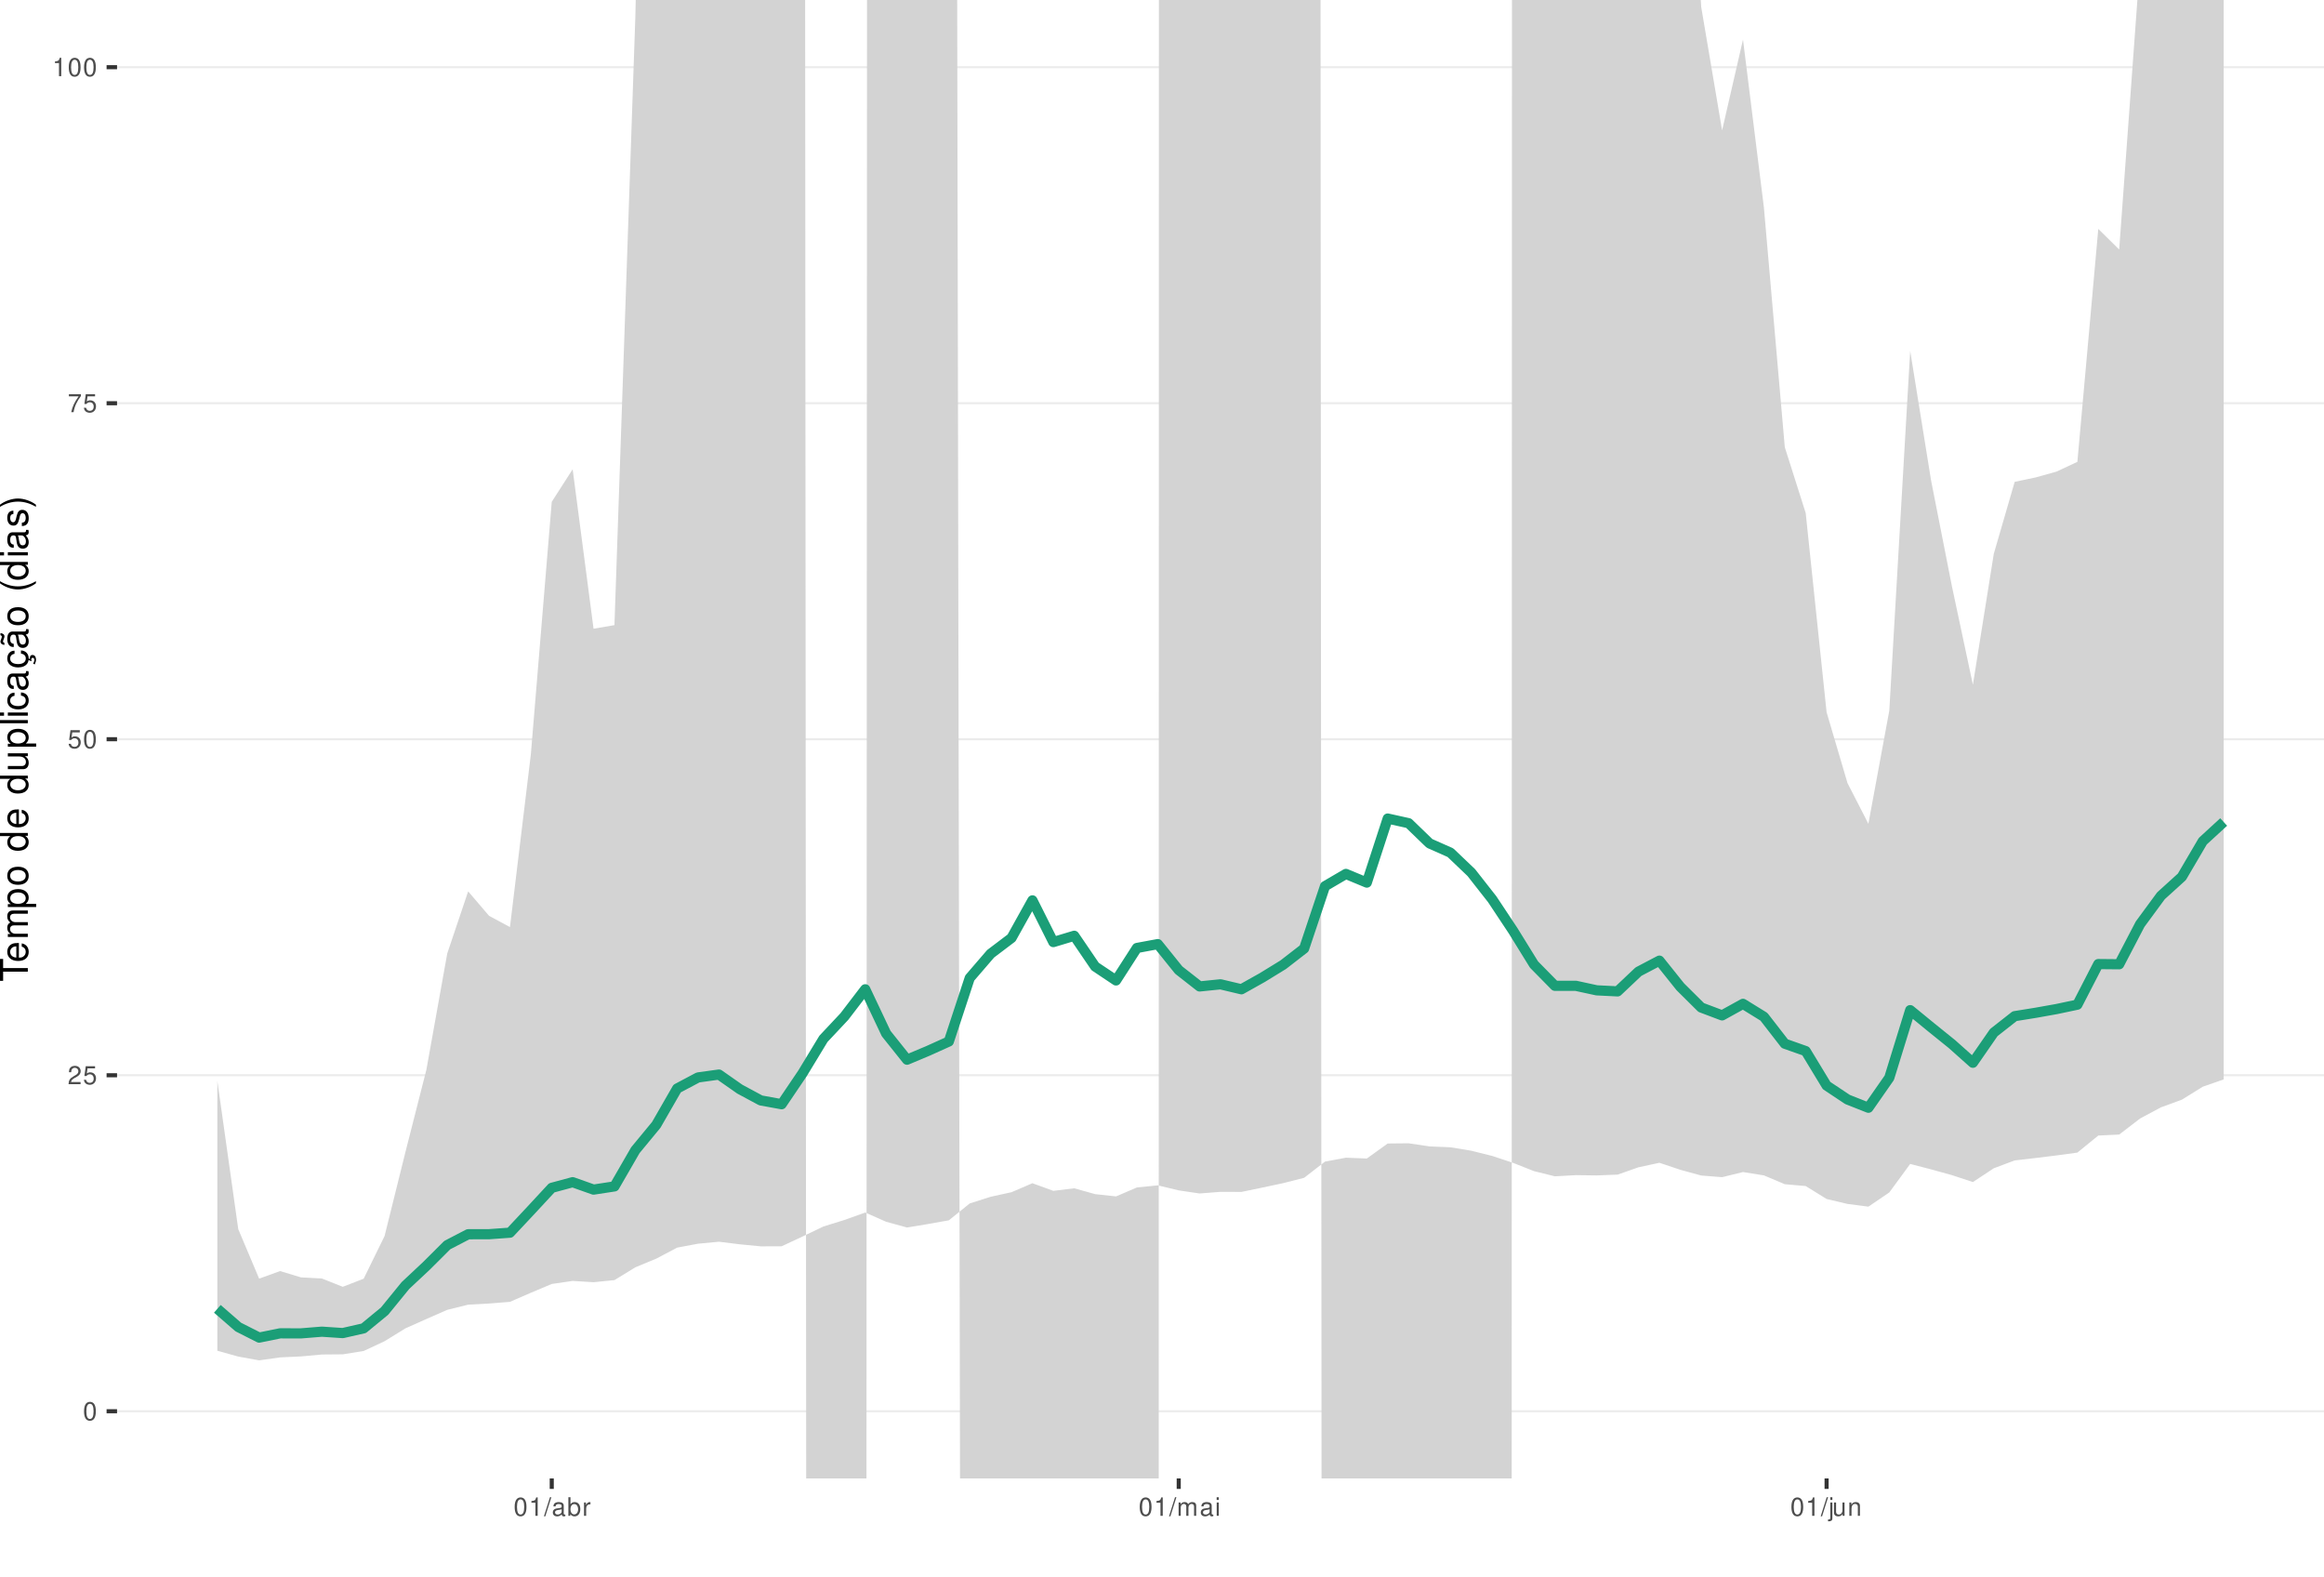
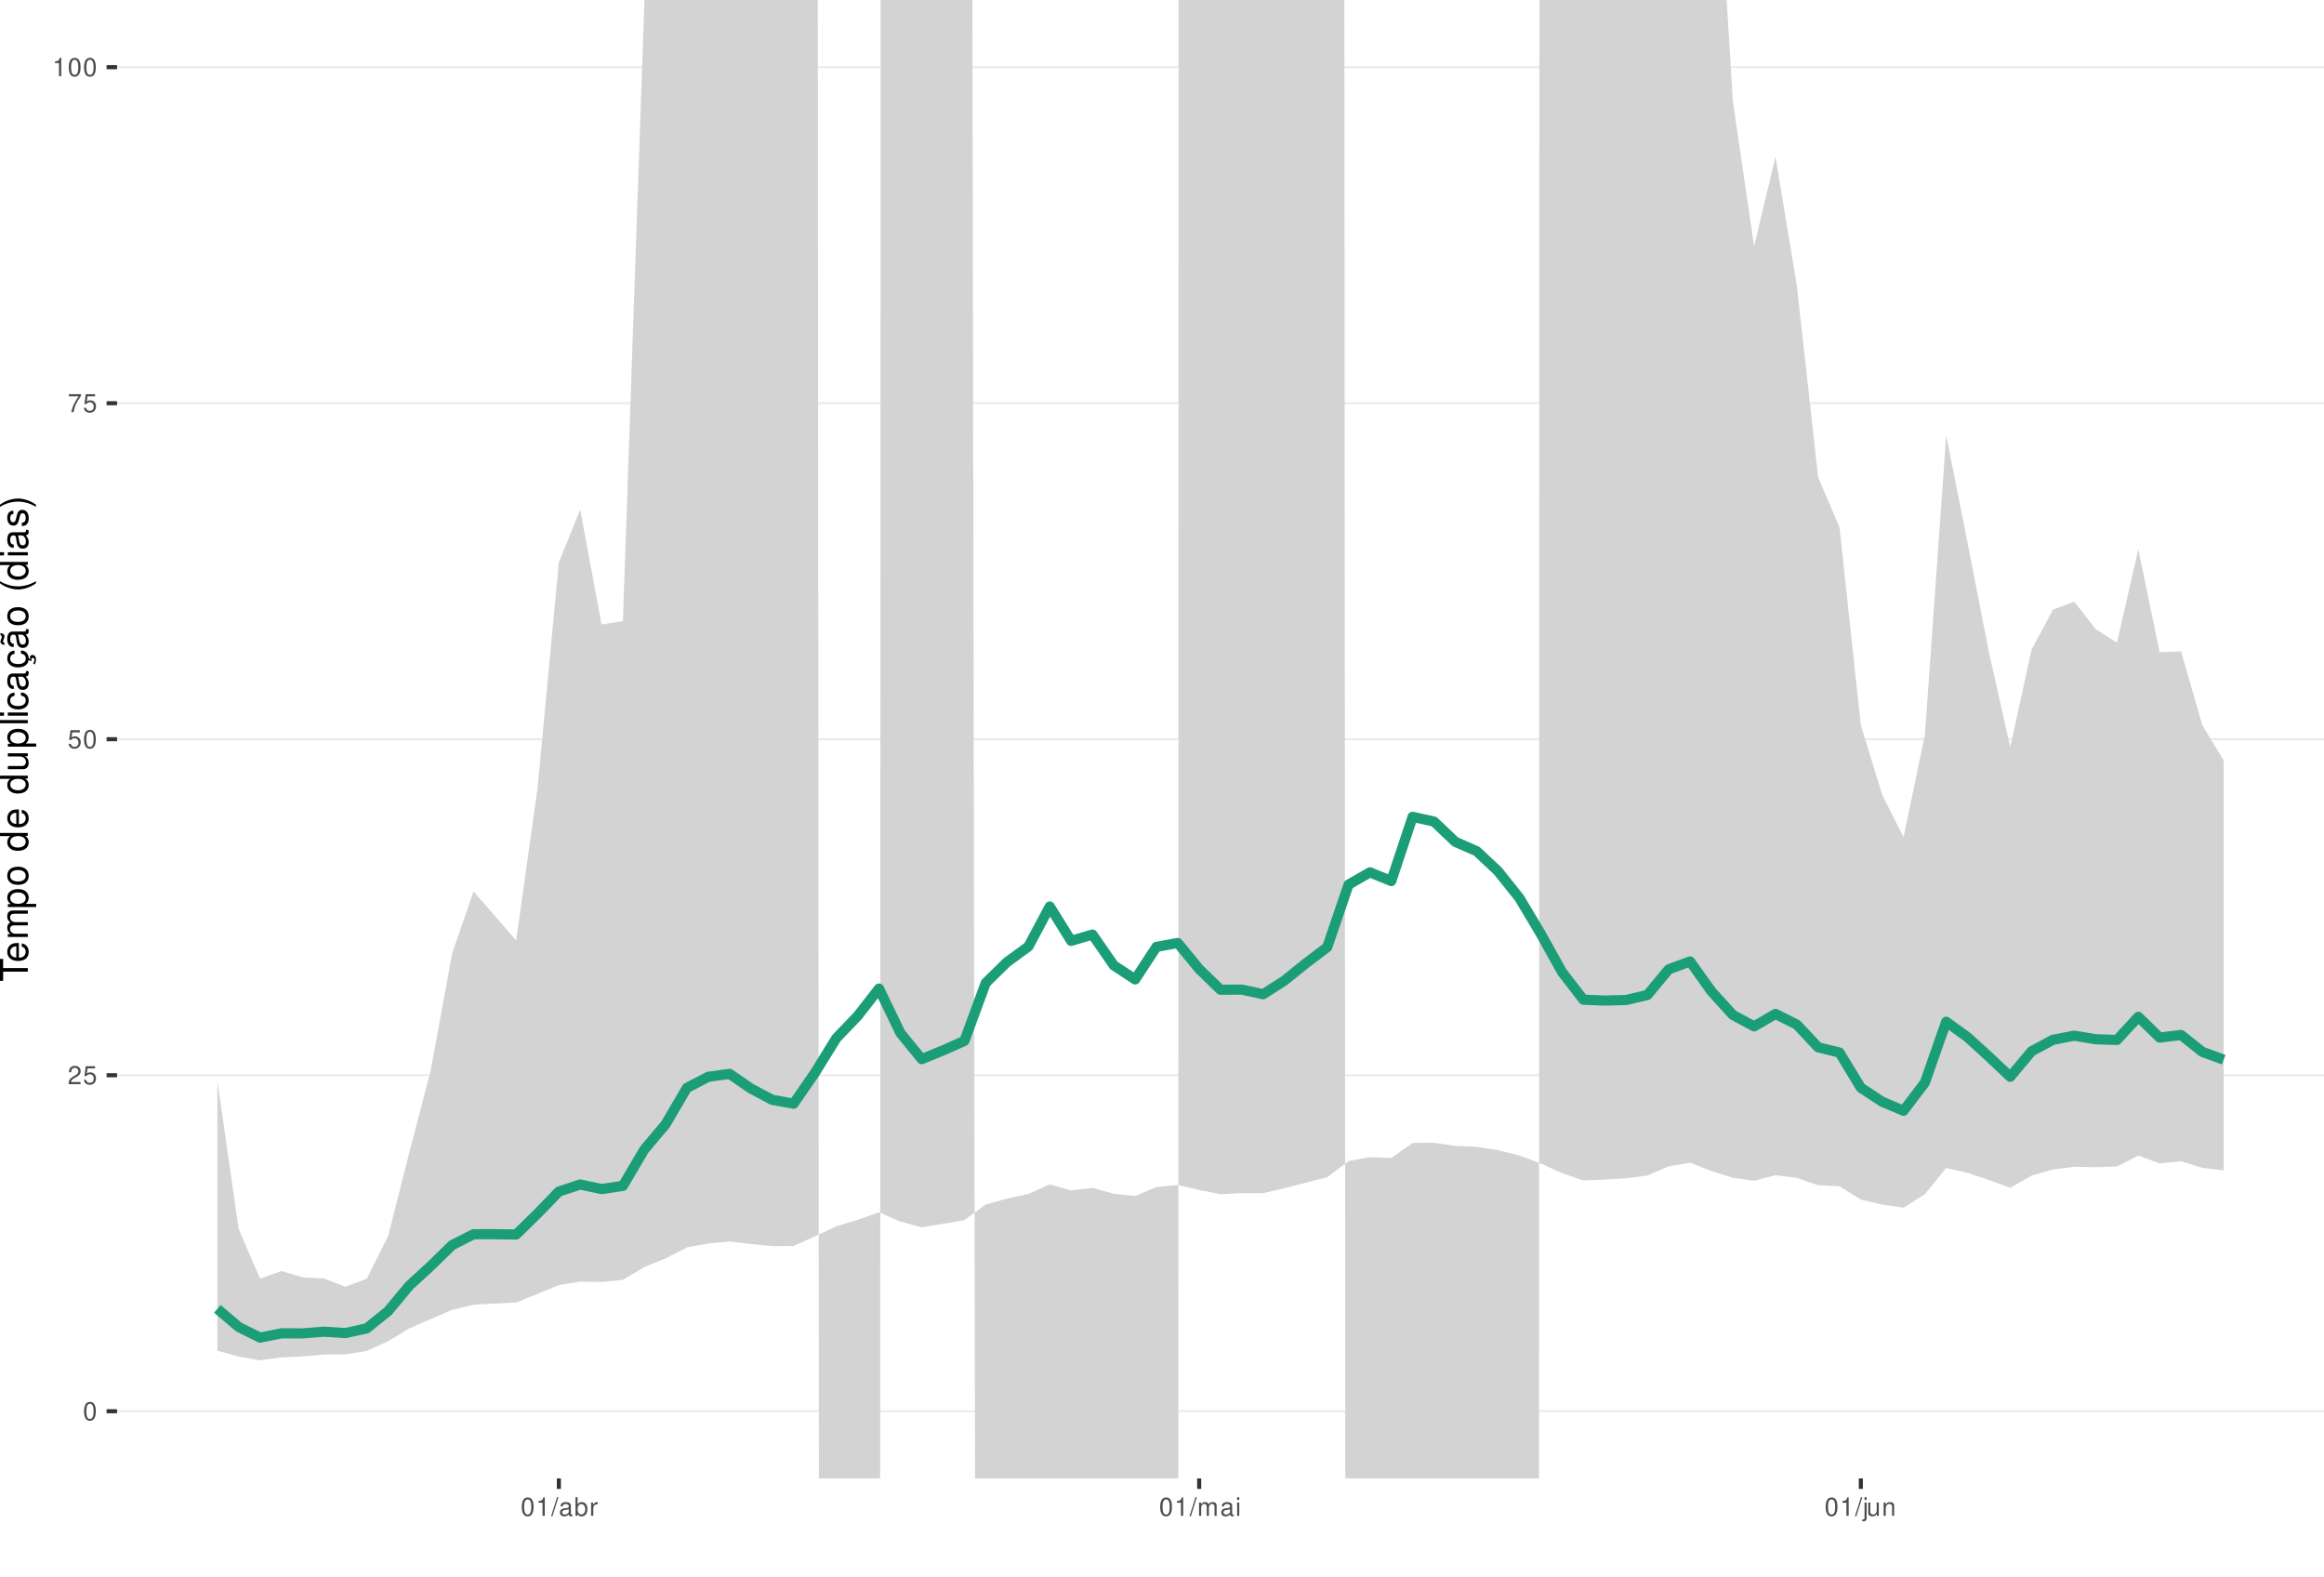
<svg xmlns="http://www.w3.org/2000/svg" xmlns:xlink="http://www.w3.org/1999/xlink" width="609pt" height="413pt" viewBox="0 0 609 413" version="1.1">
  <defs>
    <g>
      <symbol overflow="visible" id="glyph0-0">
        <path style="stroke:none;" d="" />
      </symbol>
      <symbol overflow="visible" id="glyph0-1">
        <path style="stroke:none;" d="M 1.828 -4.812 C 1.391 -4.812 0.984 -4.609 0.75 -4.281 C 0.438 -3.859 0.281 -3.219 0.281 -2.328 C 0.281 -0.703 0.812 0.156 1.828 0.156 C 2.828 0.156 3.375 -0.703 3.375 -2.297 C 3.375 -3.219 3.234 -3.844 2.922 -4.281 C 2.672 -4.625 2.281 -4.812 1.828 -4.812 Z M 1.828 -4.297 C 2.469 -4.297 2.781 -3.641 2.781 -2.344 C 2.781 -0.969 2.469 -0.328 1.812 -0.328 C 1.203 -0.328 0.891 -1 0.891 -2.328 C 0.891 -3.641 1.203 -4.297 1.828 -4.297 Z M 1.828 -4.297 " />
      </symbol>
      <symbol overflow="visible" id="glyph0-2">
        <path style="stroke:none;" d="M 3.375 -0.578 L 0.891 -0.578 C 0.938 -0.984 1.156 -1.234 1.734 -1.578 L 2.406 -1.953 C 3.062 -2.328 3.406 -2.812 3.406 -3.406 C 3.406 -3.812 3.234 -4.188 2.969 -4.438 C 2.688 -4.688 2.344 -4.812 1.891 -4.812 C 1.297 -4.812 0.844 -4.594 0.578 -4.188 C 0.422 -3.938 0.344 -3.641 0.328 -3.141 L 0.922 -3.141 C 0.938 -3.469 0.984 -3.672 1.062 -3.828 C 1.219 -4.125 1.516 -4.297 1.875 -4.297 C 2.406 -4.297 2.797 -3.906 2.797 -3.391 C 2.797 -3.016 2.578 -2.672 2.156 -2.438 L 1.547 -2.078 C 0.562 -1.516 0.281 -1.062 0.219 0 L 3.375 0 Z M 3.375 -0.578 " />
      </symbol>
      <symbol overflow="visible" id="glyph0-3">
        <path style="stroke:none;" d="M 3.172 -4.719 L 0.734 -4.719 L 0.375 -2.156 L 0.922 -2.156 C 1.188 -2.469 1.422 -2.594 1.797 -2.594 C 2.422 -2.594 2.812 -2.156 2.812 -1.453 C 2.812 -0.781 2.422 -0.359 1.781 -0.359 C 1.266 -0.359 0.953 -0.625 0.812 -1.156 L 0.234 -1.156 C 0.312 -0.766 0.375 -0.578 0.516 -0.406 C 0.781 -0.047 1.266 0.156 1.797 0.156 C 2.75 0.156 3.422 -0.547 3.422 -1.531 C 3.422 -2.469 2.797 -3.109 1.891 -3.109 C 1.562 -3.109 1.297 -3.016 1.016 -2.828 L 1.203 -4.141 L 3.172 -4.141 Z M 3.172 -4.719 " />
      </symbol>
      <symbol overflow="visible" id="glyph0-4">
        <path style="stroke:none;" d="M 3.469 -4.719 L 0.312 -4.719 L 0.312 -4.141 L 2.859 -4.141 C 1.734 -2.531 1.266 -1.547 0.922 0 L 1.547 0 C 1.797 -1.516 2.391 -2.812 3.469 -4.234 Z M 3.469 -4.719 " />
      </symbol>
      <symbol overflow="visible" id="glyph0-5">
        <path style="stroke:none;" d="M 1.719 -3.422 L 1.719 0 L 2.312 0 L 2.312 -4.812 L 1.922 -4.812 C 1.719 -4.078 1.578 -3.969 0.672 -3.859 L 0.672 -3.422 Z M 1.719 -3.422 " />
      </symbol>
      <symbol overflow="visible" id="glyph0-6">
        <path style="stroke:none;" d="M 1.531 -4.859 L -0.047 0.141 L 0.312 0.141 L 1.891 -4.859 Z M 1.531 -4.859 " />
      </symbol>
      <symbol overflow="visible" id="glyph0-7">
        <path style="stroke:none;" d="M 3.562 -0.328 C 3.5 -0.312 3.469 -0.312 3.438 -0.312 C 3.25 -0.312 3.141 -0.406 3.141 -0.578 L 3.141 -2.641 C 3.141 -3.25 2.688 -3.594 1.828 -3.594 C 1.312 -3.594 0.906 -3.438 0.672 -3.188 C 0.516 -3 0.453 -2.797 0.438 -2.453 L 0.984 -2.453 C 1.031 -2.875 1.297 -3.078 1.812 -3.078 C 2.312 -3.078 2.594 -2.891 2.594 -2.562 L 2.594 -2.406 C 2.578 -2.172 2.469 -2.078 2.016 -2.031 C 1.219 -1.922 1.109 -1.891 0.891 -1.812 C 0.484 -1.641 0.281 -1.328 0.281 -0.875 C 0.281 -0.25 0.719 0.156 1.422 0.156 C 1.859 0.156 2.219 0 2.609 -0.359 C 2.656 0 2.828 0.156 3.188 0.156 C 3.297 0.156 3.375 0.141 3.562 0.094 Z M 2.594 -1.094 C 2.594 -0.906 2.531 -0.797 2.375 -0.641 C 2.141 -0.438 1.875 -0.328 1.547 -0.328 C 1.109 -0.328 0.859 -0.547 0.859 -0.891 C 0.859 -1.266 1.094 -1.438 1.703 -1.531 C 2.297 -1.609 2.406 -1.641 2.594 -1.719 Z M 2.594 -1.094 " />
      </symbol>
      <symbol overflow="visible" id="glyph0-8">
        <path style="stroke:none;" d="M 0.359 -4.859 L 0.359 0 L 0.859 0 L 0.859 -0.453 C 1.125 -0.047 1.484 0.156 1.969 0.156 C 2.875 0.156 3.484 -0.594 3.484 -1.75 C 3.484 -2.891 2.922 -3.594 1.984 -3.594 C 1.516 -3.594 1.172 -3.406 0.906 -3.016 L 0.906 -4.859 Z M 1.891 -3.062 C 2.5 -3.062 2.906 -2.531 2.906 -1.703 C 2.906 -0.906 2.484 -0.359 1.891 -0.359 C 1.297 -0.359 0.906 -0.906 0.906 -1.719 C 0.906 -2.531 1.297 -3.062 1.891 -3.062 Z M 1.891 -3.062 " />
      </symbol>
      <symbol overflow="visible" id="glyph0-9">
        <path style="stroke:none;" d="M 0.453 -3.484 L 0.453 0 L 1.016 0 L 1.016 -1.812 C 1.031 -2.656 1.375 -3.016 2.141 -3 L 2.141 -3.562 C 2.047 -3.578 1.984 -3.594 1.922 -3.594 C 1.562 -3.594 1.297 -3.375 0.969 -2.859 L 0.969 -3.484 Z M 0.453 -3.484 " />
      </symbol>
      <symbol overflow="visible" id="glyph0-10">
        <path style="stroke:none;" d="M 0.469 -3.484 L 0.469 0 L 1.031 0 L 1.031 -2.188 C 1.031 -2.703 1.391 -3.109 1.844 -3.109 C 2.25 -3.109 2.484 -2.844 2.484 -2.406 L 2.484 0 L 3.047 0 L 3.047 -2.188 C 3.047 -2.703 3.422 -3.109 3.875 -3.109 C 4.266 -3.109 4.516 -2.844 4.516 -2.406 L 4.516 0 L 5.078 0 L 5.078 -2.609 C 5.078 -3.234 4.719 -3.594 4.062 -3.594 C 3.594 -3.594 3.312 -3.453 2.984 -3.062 C 2.781 -3.422 2.5 -3.594 2.047 -3.594 C 1.578 -3.594 1.266 -3.422 0.984 -3 L 0.984 -3.484 Z M 0.469 -3.484 " />
      </symbol>
      <symbol overflow="visible" id="glyph0-11">
        <path style="stroke:none;" d="M 1 -3.484 L 0.453 -3.484 L 0.453 0 L 1 0 Z M 1 -4.859 L 0.438 -4.859 L 0.438 -4.156 L 1 -4.156 Z M 1 -4.859 " />
      </symbol>
      <symbol overflow="visible" id="glyph0-12">
        <path style="stroke:none;" d="M 0.469 -3.484 L 0.469 0.5 C 0.469 0.859 0.359 0.969 0.016 0.969 C -0.031 0.969 -0.047 0.969 -0.125 0.953 L -0.125 1.438 C -0.047 1.438 -0.016 1.453 0.062 1.453 C 0.688 1.453 1.016 1.203 1.016 0.719 L 1.016 -3.484 Z M 1.016 -4.859 L 0.469 -4.859 L 0.469 -4.156 L 1.016 -4.156 Z M 1.016 -4.859 " />
      </symbol>
      <symbol overflow="visible" id="glyph0-13">
        <path style="stroke:none;" d="M 3.203 0 L 3.203 -3.484 L 2.656 -3.484 L 2.656 -1.516 C 2.656 -0.797 2.281 -0.328 1.703 -0.328 C 1.266 -0.328 0.984 -0.594 0.984 -1.016 L 0.984 -3.484 L 0.438 -3.484 L 0.438 -0.797 C 0.438 -0.219 0.859 0.156 1.547 0.156 C 2.062 0.156 2.391 -0.031 2.703 -0.484 L 2.703 0 Z M 3.203 0 " />
      </symbol>
      <symbol overflow="visible" id="glyph0-14">
        <path style="stroke:none;" d="M 0.469 -3.484 L 0.469 0 L 1.031 0 L 1.031 -1.922 C 1.031 -2.641 1.391 -3.109 1.969 -3.109 C 2.406 -3.109 2.688 -2.828 2.688 -2.422 L 2.688 0 L 3.234 0 L 3.234 -2.641 C 3.234 -3.219 2.812 -3.594 2.141 -3.594 C 1.625 -3.594 1.281 -3.391 0.984 -2.906 L 0.984 -3.484 Z M 0.469 -3.484 " />
      </symbol>
      <symbol overflow="visible" id="glyph1-0">
        <path style="stroke:none;" d="" />
      </symbol>
      <symbol overflow="visible" id="glyph1-1">
        <path style="stroke:none;" d="M -6.469 -3.547 L -6.469 -5.938 L -7.297 -5.938 L -7.297 -0.203 L -6.469 -0.203 L -6.469 -2.609 L 0 -2.609 L 0 -3.547 Z M -6.469 -3.547 " />
      </symbol>
      <symbol overflow="visible" id="glyph1-2">
        <path style="stroke:none;" d="M -2.344 -5.125 C -3.141 -5.125 -3.625 -5.062 -4.016 -4.922 C -4.875 -4.578 -5.391 -3.781 -5.391 -2.797 C -5.391 -1.344 -4.281 -0.406 -2.547 -0.406 C -0.812 -0.406 0.234 -1.297 0.234 -2.781 C 0.234 -3.984 -0.453 -4.812 -1.594 -5.016 L -1.594 -4.188 C -0.906 -3.953 -0.547 -3.484 -0.547 -2.812 C -0.547 -2.281 -0.781 -1.828 -1.219 -1.547 C -1.516 -1.344 -1.812 -1.281 -2.344 -1.266 Z M -3.016 -1.297 C -3.984 -1.359 -4.625 -1.953 -4.625 -2.797 C -4.625 -3.641 -3.953 -4.234 -3.016 -4.234 Z M -3.016 -1.297 " />
      </symbol>
      <symbol overflow="visible" id="glyph1-3">
        <path style="stroke:none;" d="M -5.234 -0.703 L 0 -0.703 L 0 -1.547 L -3.297 -1.547 C -4.047 -1.547 -4.656 -2.094 -4.656 -2.766 C -4.656 -3.391 -4.281 -3.734 -3.609 -3.734 L 0 -3.734 L 0 -4.578 L -3.297 -4.578 C -4.047 -4.578 -4.656 -5.125 -4.656 -5.812 C -4.656 -6.422 -4.266 -6.781 -3.609 -6.781 L 0 -6.781 L 0 -7.625 L -3.938 -7.625 C -4.875 -7.625 -5.391 -7.078 -5.391 -6.094 C -5.391 -5.406 -5.188 -4.984 -4.594 -4.484 C -5.156 -4.188 -5.391 -3.766 -5.391 -3.078 C -5.391 -2.375 -5.125 -1.906 -4.5 -1.469 L -5.234 -1.469 Z M -5.234 -0.703 " />
      </symbol>
      <symbol overflow="visible" id="glyph1-4">
        <path style="stroke:none;" d="M 2.188 -0.547 L 2.188 -1.375 L -0.547 -1.375 C -0.016 -1.812 0.234 -2.312 0.234 -2.984 C 0.234 -4.344 -0.859 -5.234 -2.531 -5.234 C -4.297 -5.234 -5.391 -4.375 -5.391 -2.984 C -5.391 -2.266 -5.062 -1.703 -4.453 -1.312 L -5.234 -1.312 L -5.234 -0.547 Z M -4.609 -2.844 C -4.609 -3.766 -3.797 -4.359 -2.547 -4.359 C -1.359 -4.359 -0.547 -3.75 -0.547 -2.844 C -0.547 -1.953 -1.344 -1.375 -2.578 -1.375 C -3.812 -1.375 -4.609 -1.953 -4.609 -2.844 Z M -4.609 -2.844 " />
      </symbol>
      <symbol overflow="visible" id="glyph1-5">
        <path style="stroke:none;" d="M -5.391 -2.719 C -5.391 -1.234 -4.344 -0.359 -2.578 -0.359 C -0.812 -0.359 0.234 -1.234 0.234 -2.734 C 0.234 -4.203 -0.812 -5.094 -2.547 -5.094 C -4.359 -5.094 -5.391 -4.234 -5.391 -2.719 Z M -4.625 -2.734 C -4.625 -3.672 -3.844 -4.234 -2.547 -4.234 C -1.312 -4.234 -0.547 -3.656 -0.547 -2.734 C -0.547 -1.797 -1.312 -1.234 -2.578 -1.234 C -3.844 -1.234 -4.625 -1.797 -4.625 -2.734 Z M -4.625 -2.734 " />
      </symbol>
      <symbol overflow="visible" id="glyph1-6">
        <path style="stroke:none;" d="" />
      </symbol>
      <symbol overflow="visible" id="glyph1-7">
        <path style="stroke:none;" d="M -7.297 -4.953 L -7.297 -4.125 L -4.578 -4.125 C -5.109 -3.766 -5.391 -3.203 -5.391 -2.516 C -5.391 -1.156 -4.297 -0.266 -2.625 -0.266 C -0.859 -0.266 0.234 -1.125 0.234 -2.547 C 0.234 -3.266 -0.047 -3.766 -0.688 -4.203 L 0 -4.203 L 0 -4.953 Z M -4.609 -2.656 C -4.609 -3.547 -3.812 -4.125 -2.562 -4.125 C -1.344 -4.125 -0.547 -3.547 -0.547 -2.656 C -0.547 -1.734 -1.359 -1.125 -2.578 -1.125 C -3.797 -1.125 -4.609 -1.734 -4.609 -2.656 Z M -4.609 -2.656 " />
      </symbol>
      <symbol overflow="visible" id="glyph1-8">
        <path style="stroke:none;" d="M 0 -4.812 L -5.234 -4.812 L -5.234 -3.984 L -2.266 -3.984 C -1.203 -3.984 -0.5 -3.438 -0.5 -2.562 C -0.5 -1.906 -0.906 -1.484 -1.531 -1.484 L -5.234 -1.484 L -5.234 -0.656 L -1.203 -0.656 C -0.328 -0.656 0.234 -1.297 0.234 -2.312 C 0.234 -3.094 -0.047 -3.578 -0.734 -4.062 L 0 -4.062 Z M 0 -4.812 " />
      </symbol>
      <symbol overflow="visible" id="glyph1-9">
        <path style="stroke:none;" d="M -7.297 -1.516 L -7.297 -0.688 L 0 -0.688 L 0 -1.516 Z M -7.297 -1.516 " />
      </symbol>
      <symbol overflow="visible" id="glyph1-10">
        <path style="stroke:none;" d="M -5.234 -1.5 L -5.234 -0.672 L 0 -0.672 L 0 -1.5 Z M -7.297 -1.5 L -7.297 -0.656 L -6.234 -0.656 L -6.234 -1.5 Z M -7.297 -1.5 " />
      </symbol>
      <symbol overflow="visible" id="glyph1-11">
        <path style="stroke:none;" d="M -3.484 -4.703 C -3.984 -4.672 -4.312 -4.562 -4.609 -4.359 C -5.094 -4 -5.391 -3.375 -5.391 -2.641 C -5.391 -1.219 -4.266 -0.312 -2.531 -0.312 C -0.844 -0.312 0.234 -1.203 0.234 -2.625 C 0.234 -3.875 -0.516 -4.672 -1.797 -4.766 L -1.797 -3.938 C -0.953 -3.797 -0.547 -3.359 -0.547 -2.656 C -0.547 -1.734 -1.297 -1.188 -2.531 -1.188 C -3.844 -1.188 -4.625 -1.719 -4.625 -2.625 C -4.625 -3.328 -4.203 -3.766 -3.484 -3.875 Z M -3.484 -4.703 " />
      </symbol>
      <symbol overflow="visible" id="glyph1-12">
        <path style="stroke:none;" d="M -0.484 -5.344 C -0.469 -5.266 -0.469 -5.219 -0.469 -5.172 C -0.469 -4.875 -0.625 -4.719 -0.875 -4.719 L -3.953 -4.719 C -4.891 -4.719 -5.391 -4.047 -5.391 -2.75 C -5.391 -1.984 -5.172 -1.375 -4.781 -1.016 C -4.516 -0.766 -4.203 -0.672 -3.688 -0.656 L -3.688 -1.484 C -4.328 -1.562 -4.625 -1.938 -4.625 -2.719 C -4.625 -3.484 -4.344 -3.891 -3.844 -3.891 L -3.625 -3.891 C -3.266 -3.875 -3.125 -3.703 -3.047 -3.016 C -2.891 -1.844 -2.844 -1.656 -2.719 -1.344 C -2.453 -0.734 -2 -0.422 -1.312 -0.422 C -0.375 -0.422 0.234 -1.078 0.234 -2.141 C 0.234 -2.797 0 -3.328 -0.547 -3.922 C 0 -3.984 0.234 -4.234 0.234 -4.781 C 0.234 -4.953 0.203 -5.062 0.141 -5.344 Z M -1.656 -3.891 C -1.375 -3.891 -1.203 -3.812 -0.969 -3.562 C -0.656 -3.219 -0.5 -2.812 -0.5 -2.312 C -0.5 -1.672 -0.812 -1.297 -1.344 -1.297 C -1.891 -1.297 -2.172 -1.656 -2.297 -2.547 C -2.422 -3.438 -2.453 -3.609 -2.594 -3.891 Z M -1.656 -3.891 " />
      </symbol>
      <symbol overflow="visible" id="glyph1-13">
        <path style="stroke:none;" d="M 0.234 -2.641 C 0.234 -3.875 -0.547 -4.703 -1.797 -4.766 L -1.797 -3.938 C -0.953 -3.797 -0.531 -3.359 -0.531 -2.656 C -0.531 -1.734 -1.281 -1.188 -2.516 -1.188 C -3.844 -1.188 -4.625 -1.719 -4.625 -2.625 C -4.625 -3.328 -4.203 -3.766 -3.484 -3.875 L -3.484 -4.703 C -3.984 -4.672 -4.312 -4.562 -4.609 -4.359 C -5.094 -4 -5.391 -3.375 -5.391 -2.641 C -5.391 -1.219 -4.266 -0.312 -2.531 -0.312 C -1.469 -0.312 -0.625 -0.672 -0.156 -1.312 C 0.047 -1.594 0.125 -1.812 0.203 -2.25 L 0.922 -1.938 L 0.984 -2.062 C 0.938 -2.188 0.906 -2.25 0.906 -2.375 C 0.906 -2.656 1.047 -2.828 1.281 -2.828 C 1.547 -2.828 1.734 -2.594 1.734 -2.297 C 1.734 -2.031 1.672 -1.844 1.438 -1.406 L 1.406 -1.312 L 1.812 -1.094 C 2.078 -1.75 2.141 -1.953 2.141 -2.344 C 2.141 -3.109 1.781 -3.578 1.203 -3.578 C 0.781 -3.578 0.547 -3.297 0.547 -2.797 C 0.547 -2.703 0.547 -2.641 0.562 -2.516 Z M 0.234 -2.641 " />
      </symbol>
      <symbol overflow="visible" id="glyph1-14">
        <path style="stroke:none;" d="M -0.484 -5.344 C -0.469 -5.266 -0.469 -5.219 -0.469 -5.172 C -0.469 -4.875 -0.625 -4.719 -0.875 -4.719 L -3.953 -4.719 C -4.891 -4.719 -5.391 -4.047 -5.391 -2.75 C -5.391 -1.984 -5.172 -1.375 -4.781 -1.016 C -4.516 -0.766 -4.203 -0.672 -3.688 -0.656 L -3.688 -1.484 C -4.328 -1.562 -4.625 -1.938 -4.625 -2.719 C -4.625 -3.484 -4.344 -3.891 -3.844 -3.891 L -3.625 -3.891 C -3.266 -3.875 -3.125 -3.703 -3.047 -3.016 C -2.891 -1.844 -2.844 -1.656 -2.719 -1.344 C -2.453 -0.734 -2 -0.422 -1.312 -0.422 C -0.375 -0.422 0.234 -1.078 0.234 -2.141 C 0.234 -2.797 0 -3.328 -0.547 -3.922 C 0 -3.984 0.234 -4.234 0.234 -4.781 C 0.234 -4.953 0.203 -5.062 0.141 -5.344 Z M -1.656 -3.891 C -1.375 -3.891 -1.203 -3.812 -0.969 -3.562 C -0.656 -3.219 -0.5 -2.812 -0.5 -2.312 C -0.5 -1.672 -0.812 -1.297 -1.344 -1.297 C -1.891 -1.297 -2.172 -1.656 -2.297 -2.547 C -2.422 -3.438 -2.453 -3.609 -2.594 -3.891 Z M -7.172 -3.75 C -6.922 -3.672 -6.812 -3.547 -6.812 -3.375 C -6.812 -3.25 -6.875 -2.984 -6.984 -2.734 C -7.156 -2.312 -7.172 -2.25 -7.172 -2.047 C -7.172 -1.594 -6.797 -1.297 -6.141 -1.188 L -6.141 -1.766 C -6.375 -1.812 -6.5 -1.938 -6.5 -2.094 C -6.5 -2.203 -6.469 -2.344 -6.375 -2.578 C -6.156 -3.156 -6.125 -3.234 -6.125 -3.438 C -6.125 -3.922 -6.484 -4.219 -7.172 -4.312 Z M -7.172 -3.75 " />
      </symbol>
      <symbol overflow="visible" id="glyph1-15">
        <path style="stroke:none;" d="M -7.297 -2.359 C -5.984 -1.359 -4.156 -0.734 -2.594 -0.734 C -1.016 -0.734 0.812 -1.359 2.125 -2.359 L 2.125 -2.906 C 0.688 -2.031 -0.984 -1.547 -2.594 -1.547 C -4.188 -1.547 -5.875 -2.031 -7.297 -2.906 Z M -7.297 -2.359 " />
      </symbol>
      <symbol overflow="visible" id="glyph1-16">
        <path style="stroke:none;" d="M -3.781 -4.375 C -4.812 -4.375 -5.391 -3.688 -5.391 -2.484 C -5.391 -1.266 -4.766 -0.469 -3.797 -0.469 C -2.969 -0.469 -2.578 -0.891 -2.281 -2.125 L -2.094 -2.906 C -1.953 -3.484 -1.734 -3.719 -1.375 -3.719 C -0.875 -3.719 -0.547 -3.234 -0.547 -2.5 C -0.547 -2.047 -0.672 -1.672 -0.891 -1.453 C -1.047 -1.328 -1.188 -1.266 -1.562 -1.219 L -1.562 -0.344 C -0.344 -0.375 0.234 -1.062 0.234 -2.438 C 0.234 -3.75 -0.422 -4.594 -1.438 -4.594 C -2.203 -4.594 -2.641 -4.156 -2.891 -3.109 L -3.078 -2.312 C -3.234 -1.625 -3.453 -1.344 -3.828 -1.344 C -4.312 -1.344 -4.625 -1.766 -4.625 -2.453 C -4.625 -3.125 -4.328 -3.484 -3.781 -3.5 Z M -3.781 -4.375 " />
      </symbol>
      <symbol overflow="visible" id="glyph1-17">
        <path style="stroke:none;" d="M 2.125 -0.938 C 0.812 -1.938 -1.016 -2.562 -2.578 -2.562 C -4.156 -2.562 -5.984 -1.938 -7.297 -0.938 L -7.297 -0.375 C -5.859 -1.266 -4.188 -1.75 -2.578 -1.75 C -0.984 -1.75 0.703 -1.266 2.125 -0.375 Z M 2.125 -0.938 " />
      </symbol>
    </g>
    <clipPath id="clip1">
      <path d="M 30.672 0 L 609 0 L 609 387.328 L 30.672 387.328 Z M 30.672 0 " />
    </clipPath>
    <clipPath id="clip2">
      <path d="M 30.672 369 L 609 369 L 609 370 L 30.672 370 Z M 30.672 369 " />
    </clipPath>
    <clipPath id="clip3">
      <path d="M 30.672 281 L 609 281 L 609 282 L 30.672 282 Z M 30.672 281 " />
    </clipPath>
    <clipPath id="clip4">
      <path d="M 30.672 193 L 609 193 L 609 194 L 30.672 194 Z M 30.672 193 " />
    </clipPath>
    <clipPath id="clip5">
      <path d="M 30.672 105 L 609 105 L 609 106 L 30.672 106 Z M 30.672 105 " />
    </clipPath>
    <clipPath id="clip6">
      <path d="M 30.672 17 L 609 17 L 609 18 L 30.672 18 Z M 30.672 17 " />
    </clipPath>
    <clipPath id="clip7">
      <path d="M 56 0 L 583 0 L 583 387.328 L 56 387.328 Z M 56 0 " />
    </clipPath>
  </defs>
  <g id="surface36">
    <rect x="0" y="0" width="609" height="413" style="fill:rgb(100%,100%,100%);fill-opacity:1;stroke:none;" />
    <rect x="0" y="0" width="609" height="413" style="fill:rgb(100%,100%,100%);fill-opacity:1;stroke:none;" />
    <path style="fill:none;stroke-width:1.067;stroke-linecap:round;stroke-linejoin:round;stroke:rgb(100%,100%,100%);stroke-opacity:1;stroke-miterlimit:10;" d="M 0 413 L 609 413 L 609 0 L 0 0 Z M 0 413 " />
    <g clip-path="url(#clip1)" clip-rule="nonzero">
      <path style=" stroke:none;fill-rule:nonzero;fill:rgb(100%,100%,100%);fill-opacity:1;" d="M 30.672 387.328 L 609 387.328 L 609 0 L 30.672 0 Z M 30.672 387.328 " />
    </g>
    <g clip-path="url(#clip2)" clip-rule="nonzero">
      <path style="fill:none;stroke-width:0.533;stroke-linecap:butt;stroke-linejoin:round;stroke:rgb(92.157%,92.157%,92.157%);stroke-opacity:1;stroke-miterlimit:10;" d="M 30.672 369.723 L 609 369.723 " />
    </g>
    <g clip-path="url(#clip3)" clip-rule="nonzero">
      <path style="fill:none;stroke-width:0.533;stroke-linecap:butt;stroke-linejoin:round;stroke:rgb(92.157%,92.157%,92.157%);stroke-opacity:1;stroke-miterlimit:10;" d="M 30.672 281.695 L 609 281.695 " />
    </g>
    <g clip-path="url(#clip4)" clip-rule="nonzero">
      <path style="fill:none;stroke-width:0.533;stroke-linecap:butt;stroke-linejoin:round;stroke:rgb(92.157%,92.157%,92.157%);stroke-opacity:1;stroke-miterlimit:10;" d="M 30.672 193.664 L 609 193.664 " />
    </g>
    <g clip-path="url(#clip5)" clip-rule="nonzero">
      <path style="fill:none;stroke-width:0.533;stroke-linecap:butt;stroke-linejoin:round;stroke:rgb(92.157%,92.157%,92.157%);stroke-opacity:1;stroke-miterlimit:10;" d="M 30.672 105.637 L 609 105.637 " />
    </g>
    <g clip-path="url(#clip6)" clip-rule="nonzero">
      <path style="fill:none;stroke-width:0.533;stroke-linecap:butt;stroke-linejoin:round;stroke:rgb(92.157%,92.157%,92.157%);stroke-opacity:1;stroke-miterlimit:10;" d="M 30.672 17.605 L 609 17.605 " />
    </g>
    <g clip-path="url(#clip7)" clip-rule="nonzero">
-       <path style=" stroke:none;fill-rule:nonzero;fill:rgb(82.745%,82.745%,82.745%);fill-opacity:1;" d="M 56.957 283.184 L 62.434 322.02 L 67.91 334.984 L 73.391 332.996 L 78.867 334.652 L 84.344 334.941 L 89.82 337.117 L 95.297 335 L 100.773 323.832 L 106.25 301.789 L 111.727 280.289 L 117.203 249.785 L 122.68 233.523 L 128.156 239.934 L 133.633 242.875 L 139.109 197.629 L 144.586 131.469 L 150.062 122.941 L 155.539 164.711 L 161.016 163.773 L 166.492 4.387 L 166.59 0 L 210.984 0 L 211.277 413 L 227.047 413 L 227.199 0 L 250.832 0 L 251.621 413 L 303.637 413 L 303.691 0 L 346.043 0 L 346.328 413 L 396.129 413 L 396.207 0 L 445.688 0 L 445.797 1.816 L 451.273 34.156 L 456.75 10.367 L 462.227 54.363 L 467.703 117.16 L 473.18 134.406 L 478.656 186.586 L 484.133 205.156 L 489.609 215.82 L 495.086 186.18 L 500.562 91.934 L 506.039 125.895 L 511.516 153.691 L 516.992 179.387 L 522.469 145.09 L 527.945 126.234 L 533.422 125.082 L 538.898 123.555 L 544.375 121 L 549.852 59.969 L 555.328 65.371 L 560.098 0 L 582.711 0 L 582.711 282.785 L 577.234 284.695 L 571.758 288.094 L 566.281 290.098 L 560.805 293.031 L 555.328 297.23 L 549.852 297.492 L 544.375 301.957 L 538.898 302.703 L 533.422 303.379 L 527.945 304.008 L 522.469 306.066 L 516.992 309.676 L 511.516 307.867 L 506.039 306.355 L 500.562 304.93 L 495.086 312.402 L 489.609 316.121 L 484.133 315.41 L 478.656 314.109 L 473.18 310.723 L 467.703 310.242 L 462.227 307.93 L 456.75 307.055 L 451.273 308.398 L 445.797 307.965 L 440.32 306.461 L 434.844 304.625 L 429.367 305.809 L 423.891 307.727 L 418.414 307.938 L 412.938 307.867 L 407.461 308.172 L 401.984 306.816 L 396.508 304.652 L 391.031 302.836 L 385.555 301.469 L 380.078 300.566 L 374.602 300.336 L 369.125 299.523 L 363.648 299.578 L 358.172 303.512 L 352.695 303.297 L 347.219 304.316 L 341.742 308.562 L 336.266 309.961 L 330.789 311.125 L 325.312 312.262 L 319.836 312.238 L 314.359 312.668 L 308.883 311.859 L 303.406 310.543 L 297.93 311.09 L 292.453 313.438 L 286.977 312.84 L 281.5 311.309 L 276.023 311.98 L 270.547 309.984 L 265.07 312.332 L 259.594 313.539 L 254.117 315.277 L 248.641 319.703 L 243.164 320.676 L 237.688 321.586 L 232.211 320.082 L 226.734 317.66 L 221.258 319.617 L 215.781 321.32 L 210.305 323.941 L 204.828 326.504 L 199.352 326.516 L 193.875 325.988 L 188.398 325.309 L 182.922 325.828 L 177.445 326.855 L 171.969 329.742 L 166.492 332.012 L 161.016 335.367 L 155.539 335.914 L 150.062 335.578 L 144.586 336.375 L 139.109 338.68 L 133.633 341.062 L 128.156 341.5 L 122.68 341.797 L 117.203 343.152 L 111.727 345.559 L 106.25 347.996 L 100.773 351.375 L 95.297 353.93 L 89.82 354.812 L 84.344 354.859 L 78.867 355.359 L 73.391 355.613 L 67.91 356.391 L 62.434 355.395 L 56.957 353.875 Z M 56.957 283.184 " />
-     </g>
-     <path style="fill:none;stroke-width:2.667;stroke-linecap:butt;stroke-linejoin:round;stroke:rgb(10.588%,61.961%,46.667%);stroke-opacity:1;stroke-miterlimit:10;" d="M 56.957 342.891 L 62.434 347.652 L 67.91 350.426 L 73.391 349.312 L 78.867 349.32 L 84.344 348.875 L 89.82 349.242 L 95.297 347.996 L 100.773 343.492 L 106.25 336.777 L 111.727 331.652 L 117.203 326.195 L 122.68 323.348 L 128.156 323.336 L 133.633 322.941 L 139.109 317.098 L 144.586 311.191 L 150.062 309.711 L 155.539 311.656 L 161.016 310.816 L 166.492 301.332 L 171.969 294.699 L 177.445 285.176 L 182.922 282.27 L 188.398 281.512 L 193.875 285.344 L 199.352 288.289 L 204.828 289.285 L 210.305 281.184 L 215.781 272.156 L 221.258 266.324 L 226.734 259.172 L 232.211 270.762 L 237.688 277.621 L 243.164 275.32 L 248.641 272.852 L 254.117 256.223 L 259.594 249.867 L 265.07 245.723 L 270.547 235.879 L 276.023 246.809 L 281.5 245.156 L 286.977 253.207 L 292.453 256.863 L 297.93 248.352 L 303.406 247.336 L 308.883 254.141 L 314.359 258.43 L 319.836 257.871 L 325.312 259.172 L 330.789 256.102 L 336.266 252.738 L 341.742 248.5 L 347.219 232.156 L 352.695 228.953 L 358.172 231.223 L 363.648 214.445 L 369.125 215.66 L 374.602 220.953 L 380.078 223.379 L 385.555 228.605 L 391.031 235.586 L 396.508 243.84 L 401.984 252.691 L 407.461 258.262 L 412.938 258.262 L 418.414 259.449 L 423.891 259.723 L 429.367 254.547 L 434.844 251.672 L 440.32 258.516 L 445.797 263.949 L 451.273 266.012 L 456.75 262.988 L 462.227 266.371 L 467.703 273.43 L 473.18 275.363 L 478.656 284.395 L 484.133 288.043 L 489.609 290.207 L 495.086 282.355 L 500.562 264.637 L 506.039 269.121 L 511.516 273.539 L 516.992 278.422 L 522.469 270.516 L 527.945 266.219 L 533.422 265.336 L 538.898 264.359 L 544.375 263.203 L 549.852 252.57 L 555.328 252.621 L 560.805 242.121 L 566.281 234.676 L 571.758 229.711 L 577.234 220.379 L 582.711 215.348 " />
+       <path style=" stroke:none;fill-rule:nonzero;fill:rgb(82.745%,82.745%,82.745%);fill-opacity:1;" d="M 56.957 283.184 L 62.551 322.02 L 68.145 334.984 L 73.738 332.996 L 79.332 334.652 L 84.926 334.941 L 90.52 337.117 L 96.109 335 L 101.703 323.832 L 107.297 301.789 L 112.891 280.289 L 118.484 249.785 L 124.078 233.523 L 129.668 239.934 L 135.262 246.363 L 140.855 206.551 L 146.449 147.344 L 152.043 133.508 L 157.637 163.609 L 163.227 162.719 L 168.82 1.84 L 168.863 0 L 214.305 0 L 214.617 413 L 230.633 413 L 230.77 0 L 254.812 0 L 255.551 413 L 308.793 413 L 308.828 0 L 352.289 0 L 352.559 413 L 403.297 413 L 403.398 0 L 452.473 0 L 454.07 26.371 L 459.664 64.531 L 465.258 41.043 L 470.852 74.828 L 476.441 125.043 L 482.035 138.117 L 487.629 189.996 L 493.223 208.227 L 498.816 219.328 L 504.41 192.559 L 510 114.074 L 515.594 142.207 L 521.188 170.832 L 526.781 195.738 L 532.375 170.176 L 537.969 159.727 L 543.559 157.609 L 549.152 164.805 L 554.746 168.352 L 560.34 143.922 L 565.934 170.879 L 571.527 170.645 L 577.121 190.012 L 582.711 199.223 L 582.711 306.633 L 577.121 305.945 L 571.527 304.219 L 565.934 304.797 L 560.34 302.734 L 554.746 305.609 L 549.152 305.793 L 543.559 305.672 L 537.969 306.402 L 532.375 307.977 L 526.781 311.168 L 521.188 309.129 L 515.594 307.289 L 510 305.984 L 504.41 312.867 L 498.816 316.406 L 493.223 315.598 L 487.629 314.273 L 482.035 310.781 L 476.441 310.52 L 470.852 308.582 L 465.258 307.891 L 459.664 309.34 L 454.07 308.555 L 448.477 306.773 L 442.883 304.613 L 437.293 305.551 L 431.699 307.961 L 426.105 308.684 L 420.512 309.023 L 414.918 309.25 L 409.324 307.344 L 403.734 304.812 L 398.141 302.703 L 392.547 301.336 L 386.953 300.43 L 381.359 300.195 L 375.766 299.379 L 370.172 299.434 L 364.582 303.371 L 358.988 303.152 L 353.395 304.172 L 347.801 308.422 L 342.207 309.82 L 336.613 311.289 L 331.023 312.578 L 325.43 312.57 L 319.836 312.863 L 314.242 311.758 L 308.648 310.438 L 303.055 310.984 L 297.465 313.332 L 291.871 312.734 L 286.277 311.199 L 280.684 311.871 L 275.09 310.27 L 269.496 312.789 L 263.906 313.996 L 258.312 315.551 L 252.719 319.648 L 247.125 320.617 L 241.531 321.531 L 235.938 320.023 L 230.344 317.602 L 224.754 319.559 L 219.16 321.262 L 213.566 323.883 L 207.973 326.445 L 202.379 326.457 L 196.785 325.926 L 191.195 325.242 L 185.602 325.762 L 180.008 326.789 L 174.414 329.676 L 168.82 331.945 L 163.227 335.305 L 157.637 335.852 L 152.043 335.762 L 146.449 336.684 L 140.855 338.969 L 135.262 341.238 L 129.668 341.5 L 124.078 341.797 L 118.484 343.152 L 112.891 345.559 L 107.297 347.996 L 101.703 351.375 L 96.109 353.93 L 90.52 354.812 L 84.926 354.859 L 79.332 355.359 L 73.738 355.613 L 68.145 356.391 L 62.551 355.395 L 56.957 353.875 Z M 56.957 283.184 " />
+     </g>
+     <path style="fill:none;stroke-width:2.667;stroke-linecap:butt;stroke-linejoin:round;stroke:rgb(10.588%,61.961%,46.667%);stroke-opacity:1;stroke-miterlimit:10;" d="M 56.957 342.891 L 62.551 347.652 L 68.145 350.426 L 73.738 349.312 L 79.332 349.32 L 84.926 348.875 L 90.52 349.242 L 96.109 347.996 L 101.703 343.492 L 107.297 336.777 L 112.891 331.652 L 118.484 326.195 L 124.078 323.348 L 129.668 323.336 L 135.262 323.418 L 140.855 317.945 L 146.449 312.168 L 152.043 310.312 L 157.637 311.52 L 163.227 310.68 L 168.82 301.184 L 174.414 294.539 L 180.008 285.004 L 185.602 282.098 L 191.195 281.34 L 196.785 285.184 L 202.379 288.141 L 207.973 289.141 L 213.566 281.031 L 219.16 271.992 L 224.754 266.152 L 230.344 258.996 L 235.938 270.609 L 241.531 277.48 L 247.125 275.18 L 252.719 272.711 L 258.312 257.508 L 263.906 252.039 L 269.496 247.973 L 275.09 237.488 L 280.684 246.488 L 286.277 244.836 L 291.871 252.914 L 297.465 256.586 L 303.055 248.059 L 308.648 247.047 L 314.242 253.871 L 319.836 259.293 L 325.43 259.258 L 331.023 260.469 L 336.613 256.879 L 342.207 252.375 L 347.801 248.129 L 353.395 231.746 L 358.988 228.539 L 364.582 230.82 L 370.172 214.004 L 375.766 215.23 L 381.359 220.543 L 386.953 222.984 L 392.547 228.23 L 398.141 235.234 L 403.734 244.598 L 409.324 254.648 L 414.918 261.898 L 420.512 262.133 L 426.105 261.984 L 431.699 260.672 L 437.293 253.941 L 442.883 251.883 L 448.477 259.711 L 454.07 265.875 L 459.664 268.895 L 465.258 265.625 L 470.852 268.426 L 476.441 274.375 L 482.035 275.746 L 487.629 284.961 L 493.223 288.637 L 498.816 290.992 L 504.41 283.629 L 510 267.68 L 515.594 271.73 L 521.188 276.824 L 526.781 282.098 L 532.375 275.406 L 537.969 272.414 L 543.559 271.324 L 549.152 272.262 L 554.746 272.453 L 560.34 266.391 L 565.934 271.828 L 571.527 271.145 L 577.121 275.57 L 582.711 277.617 " />
    <g style="fill:rgb(30.196%,30.196%,30.196%);fill-opacity:1;">
      <use xlink:href="#glyph0-1" x="21.738" y="372.07" />
    </g>
    <g style="fill:rgb(30.196%,30.196%,30.196%);fill-opacity:1;">
      <use xlink:href="#glyph0-2" x="17.738" y="284.043" />
      <use xlink:href="#glyph0-3" x="21.738" y="284.043" />
    </g>
    <g style="fill:rgb(30.196%,30.196%,30.196%);fill-opacity:1;">
      <use xlink:href="#glyph0-3" x="17.738" y="196.012" />
      <use xlink:href="#glyph0-1" x="21.738" y="196.012" />
    </g>
    <g style="fill:rgb(30.196%,30.196%,30.196%);fill-opacity:1;">
      <use xlink:href="#glyph0-4" x="17.738" y="107.984" />
      <use xlink:href="#glyph0-3" x="21.738" y="107.984" />
    </g>
    <g style="fill:rgb(30.196%,30.196%,30.196%);fill-opacity:1;">
      <use xlink:href="#glyph0-5" x="13.738" y="19.953" />
      <use xlink:href="#glyph0-1" x="17.738" y="19.953" />
      <use xlink:href="#glyph0-1" x="21.738" y="19.953" />
    </g>
    <path style="fill:none;stroke-width:1.067;stroke-linecap:butt;stroke-linejoin:round;stroke:rgb(20%,20%,20%);stroke-opacity:1;stroke-miterlimit:10;" d="M 27.93 369.723 L 30.672 369.723 " />
    <path style="fill:none;stroke-width:1.067;stroke-linecap:butt;stroke-linejoin:round;stroke:rgb(20%,20%,20%);stroke-opacity:1;stroke-miterlimit:10;" d="M 27.93 281.695 L 30.672 281.695 " />
    <path style="fill:none;stroke-width:1.067;stroke-linecap:butt;stroke-linejoin:round;stroke:rgb(20%,20%,20%);stroke-opacity:1;stroke-miterlimit:10;" d="M 27.93 193.664 L 30.672 193.664 " />
    <path style="fill:none;stroke-width:1.067;stroke-linecap:butt;stroke-linejoin:round;stroke:rgb(20%,20%,20%);stroke-opacity:1;stroke-miterlimit:10;" d="M 27.93 105.637 L 30.672 105.637 " />
    <path style="fill:none;stroke-width:1.067;stroke-linecap:butt;stroke-linejoin:round;stroke:rgb(20%,20%,20%);stroke-opacity:1;stroke-miterlimit:10;" d="M 27.93 17.605 L 30.672 17.605 " />
-     <path style="fill:none;stroke-width:1.067;stroke-linecap:butt;stroke-linejoin:round;stroke:rgb(20%,20%,20%);stroke-opacity:1;stroke-miterlimit:10;" d="M 144.586 390.07 L 144.586 387.328 " />
-     <path style="fill:none;stroke-width:1.067;stroke-linecap:butt;stroke-linejoin:round;stroke:rgb(20%,20%,20%);stroke-opacity:1;stroke-miterlimit:10;" d="M 308.883 390.07 L 308.883 387.328 " />
-     <path style="fill:none;stroke-width:1.067;stroke-linecap:butt;stroke-linejoin:round;stroke:rgb(20%,20%,20%);stroke-opacity:1;stroke-miterlimit:10;" d="M 478.656 390.07 L 478.656 387.328 " />
-     <g style="fill:rgb(30.196%,30.196%,30.196%);fill-opacity:1;">
-       <use xlink:href="#glyph0-1" x="134.586" y="397.109" />
-       <use xlink:href="#glyph0-5" x="138.586" y="397.109" />
-       <use xlink:href="#glyph0-6" x="142.586" y="397.109" />
-       <use xlink:href="#glyph0-7" x="144.586" y="397.109" />
-       <use xlink:href="#glyph0-8" x="148.586" y="397.109" />
-       <use xlink:href="#glyph0-9" x="152.586" y="397.109" />
-     </g>
-     <g style="fill:rgb(30.196%,30.196%,30.196%);fill-opacity:1;">
-       <use xlink:href="#glyph0-1" x="298.383" y="397.109" />
-       <use xlink:href="#glyph0-5" x="302.383" y="397.109" />
-       <use xlink:href="#glyph0-6" x="306.383" y="397.109" />
-       <use xlink:href="#glyph0-10" x="308.383" y="397.109" />
-       <use xlink:href="#glyph0-7" x="314.383" y="397.109" />
-       <use xlink:href="#glyph0-11" x="318.383" y="397.109" />
-     </g>
-     <g style="fill:rgb(30.196%,30.196%,30.196%);fill-opacity:1;">
-       <use xlink:href="#glyph0-1" x="469.156" y="397.109" />
-       <use xlink:href="#glyph0-5" x="473.156" y="397.109" />
-       <use xlink:href="#glyph0-6" x="477.156" y="397.109" />
-       <use xlink:href="#glyph0-12" x="479.156" y="397.109" />
-       <use xlink:href="#glyph0-13" x="480.156" y="397.109" />
-       <use xlink:href="#glyph0-14" x="484.156" y="397.109" />
+     <path style="fill:none;stroke-width:1.067;stroke-linecap:butt;stroke-linejoin:round;stroke:rgb(20%,20%,20%);stroke-opacity:1;stroke-miterlimit:10;" d="M 146.449 390.07 L 146.449 387.328 " />
+     <path style="fill:none;stroke-width:1.067;stroke-linecap:butt;stroke-linejoin:round;stroke:rgb(20%,20%,20%);stroke-opacity:1;stroke-miterlimit:10;" d="M 314.242 390.07 L 314.242 387.328 " />
+     <path style="fill:none;stroke-width:1.067;stroke-linecap:butt;stroke-linejoin:round;stroke:rgb(20%,20%,20%);stroke-opacity:1;stroke-miterlimit:10;" d="M 487.629 390.07 L 487.629 387.328 " />
+     <g style="fill:rgb(30.196%,30.196%,30.196%);fill-opacity:1;">
+       <use xlink:href="#glyph0-1" x="136.449" y="397.109" />
+       <use xlink:href="#glyph0-5" x="140.449" y="397.109" />
+       <use xlink:href="#glyph0-6" x="144.449" y="397.109" />
+       <use xlink:href="#glyph0-7" x="146.449" y="397.109" />
+       <use xlink:href="#glyph0-8" x="150.449" y="397.109" />
+       <use xlink:href="#glyph0-9" x="154.449" y="397.109" />
+     </g>
+     <g style="fill:rgb(30.196%,30.196%,30.196%);fill-opacity:1;">
+       <use xlink:href="#glyph0-1" x="303.742" y="397.109" />
+       <use xlink:href="#glyph0-5" x="307.742" y="397.109" />
+       <use xlink:href="#glyph0-6" x="311.742" y="397.109" />
+       <use xlink:href="#glyph0-10" x="313.742" y="397.109" />
+       <use xlink:href="#glyph0-7" x="319.742" y="397.109" />
+       <use xlink:href="#glyph0-11" x="323.742" y="397.109" />
+     </g>
+     <g style="fill:rgb(30.196%,30.196%,30.196%);fill-opacity:1;">
+       <use xlink:href="#glyph0-1" x="478.129" y="397.109" />
+       <use xlink:href="#glyph0-5" x="482.129" y="397.109" />
+       <use xlink:href="#glyph0-6" x="486.129" y="397.109" />
+       <use xlink:href="#glyph0-12" x="488.129" y="397.109" />
+       <use xlink:href="#glyph0-13" x="489.129" y="397.109" />
+       <use xlink:href="#glyph0-14" x="493.129" y="397.109" />
    </g>
    <g style="fill:rgb(0%,0%,0%);fill-opacity:1;">
      <use xlink:href="#glyph1-1" x="7.29" y="257.164" />
      <use xlink:href="#glyph1-2" x="7.29" y="252.164" />
      <use xlink:href="#glyph1-3" x="7.29" y="246.164" />
      <use xlink:href="#glyph1-4" x="7.29" y="238.164" />
      <use xlink:href="#glyph1-5" x="7.29" y="232.164" />
      <use xlink:href="#glyph1-6" x="7.29" y="226.164" />
      <use xlink:href="#glyph1-7" x="7.29" y="223.164" />
      <use xlink:href="#glyph1-2" x="7.29" y="217.164" />
      <use xlink:href="#glyph1-6" x="7.29" y="211.164" />
      <use xlink:href="#glyph1-7" x="7.29" y="208.164" />
      <use xlink:href="#glyph1-8" x="7.29" y="202.164" />
      <use xlink:href="#glyph1-4" x="7.29" y="196.164" />
      <use xlink:href="#glyph1-9" x="7.29" y="190.164" />
      <use xlink:href="#glyph1-10" x="7.29" y="188.164" />
      <use xlink:href="#glyph1-11" x="7.29" y="186.164" />
      <use xlink:href="#glyph1-12" x="7.29" y="181.164" />
      <use xlink:href="#glyph1-13" x="7.29" y="175.164" />
      <use xlink:href="#glyph1-14" x="7.29" y="170.164" />
      <use xlink:href="#glyph1-5" x="7.29" y="164.164" />
      <use xlink:href="#glyph1-6" x="7.29" y="158.164" />
      <use xlink:href="#glyph1-15" x="7.29" y="155.164" />
      <use xlink:href="#glyph1-7" x="7.29" y="152.164" />
      <use xlink:href="#glyph1-10" x="7.29" y="146.164" />
      <use xlink:href="#glyph1-12" x="7.29" y="144.164" />
      <use xlink:href="#glyph1-16" x="7.29" y="138.164" />
      <use xlink:href="#glyph1-17" x="7.29" y="133.164" />
    </g>
  </g>
</svg>
